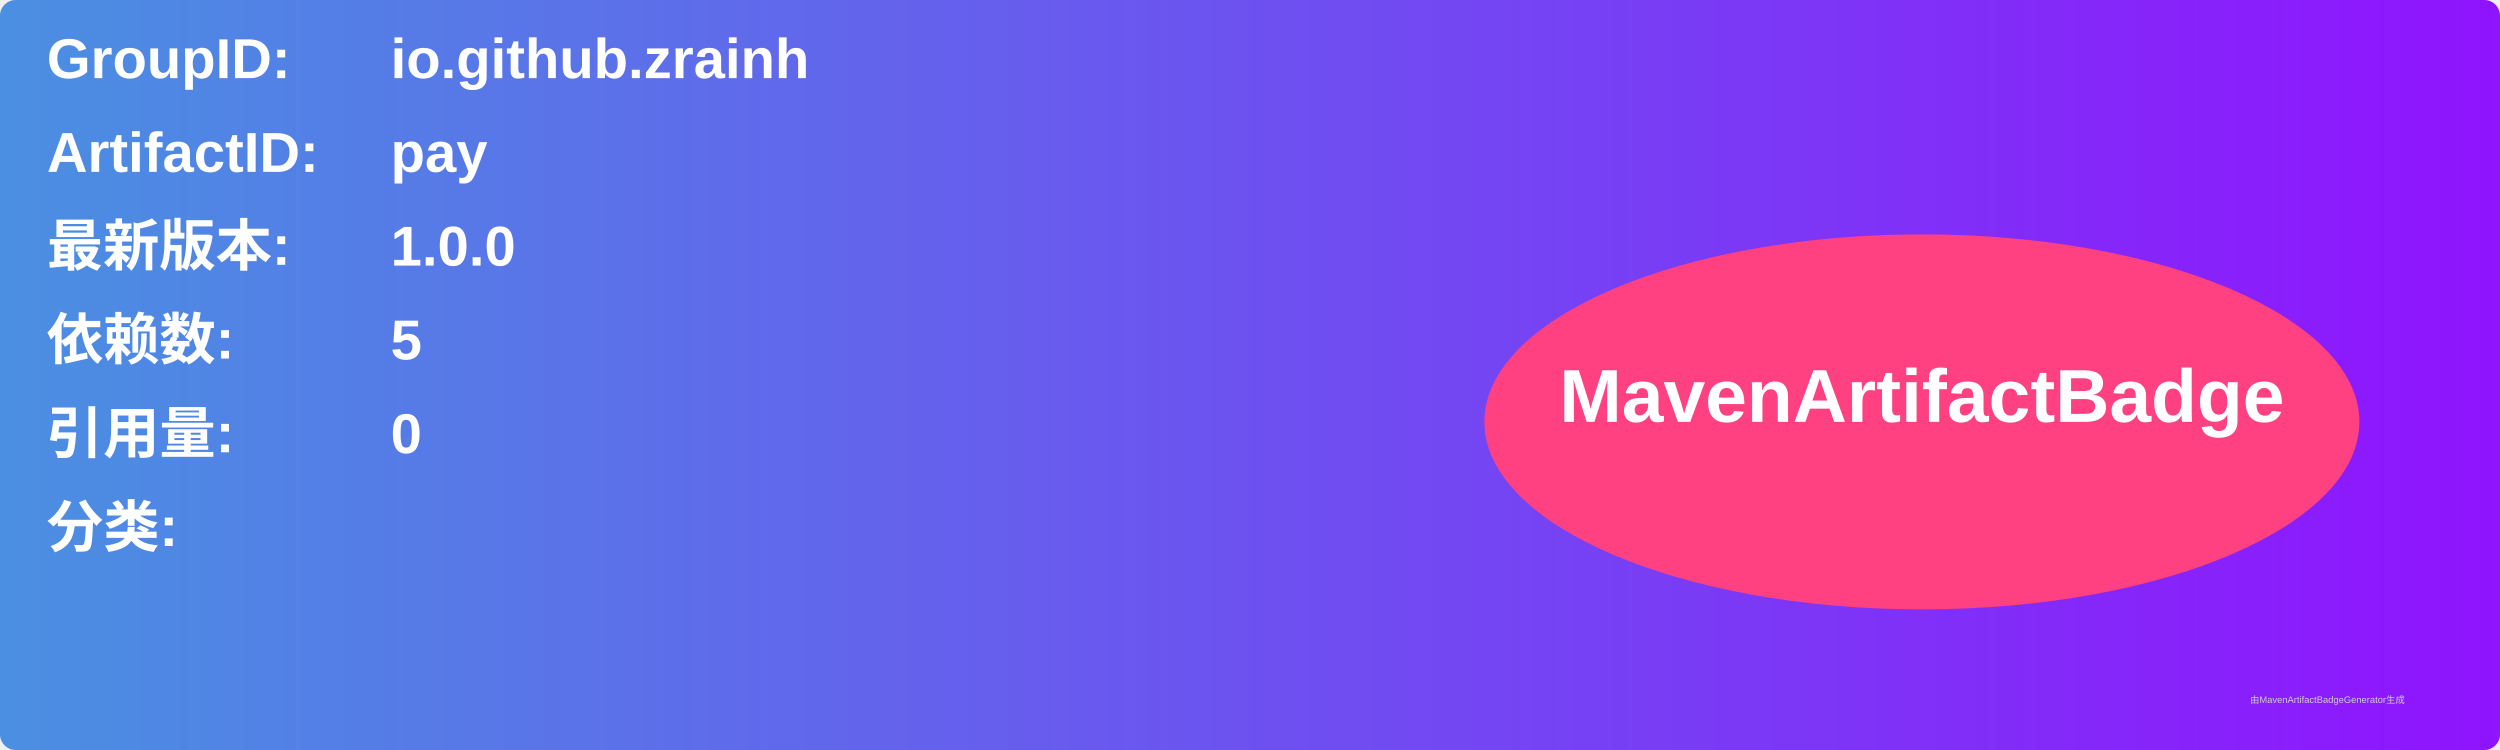
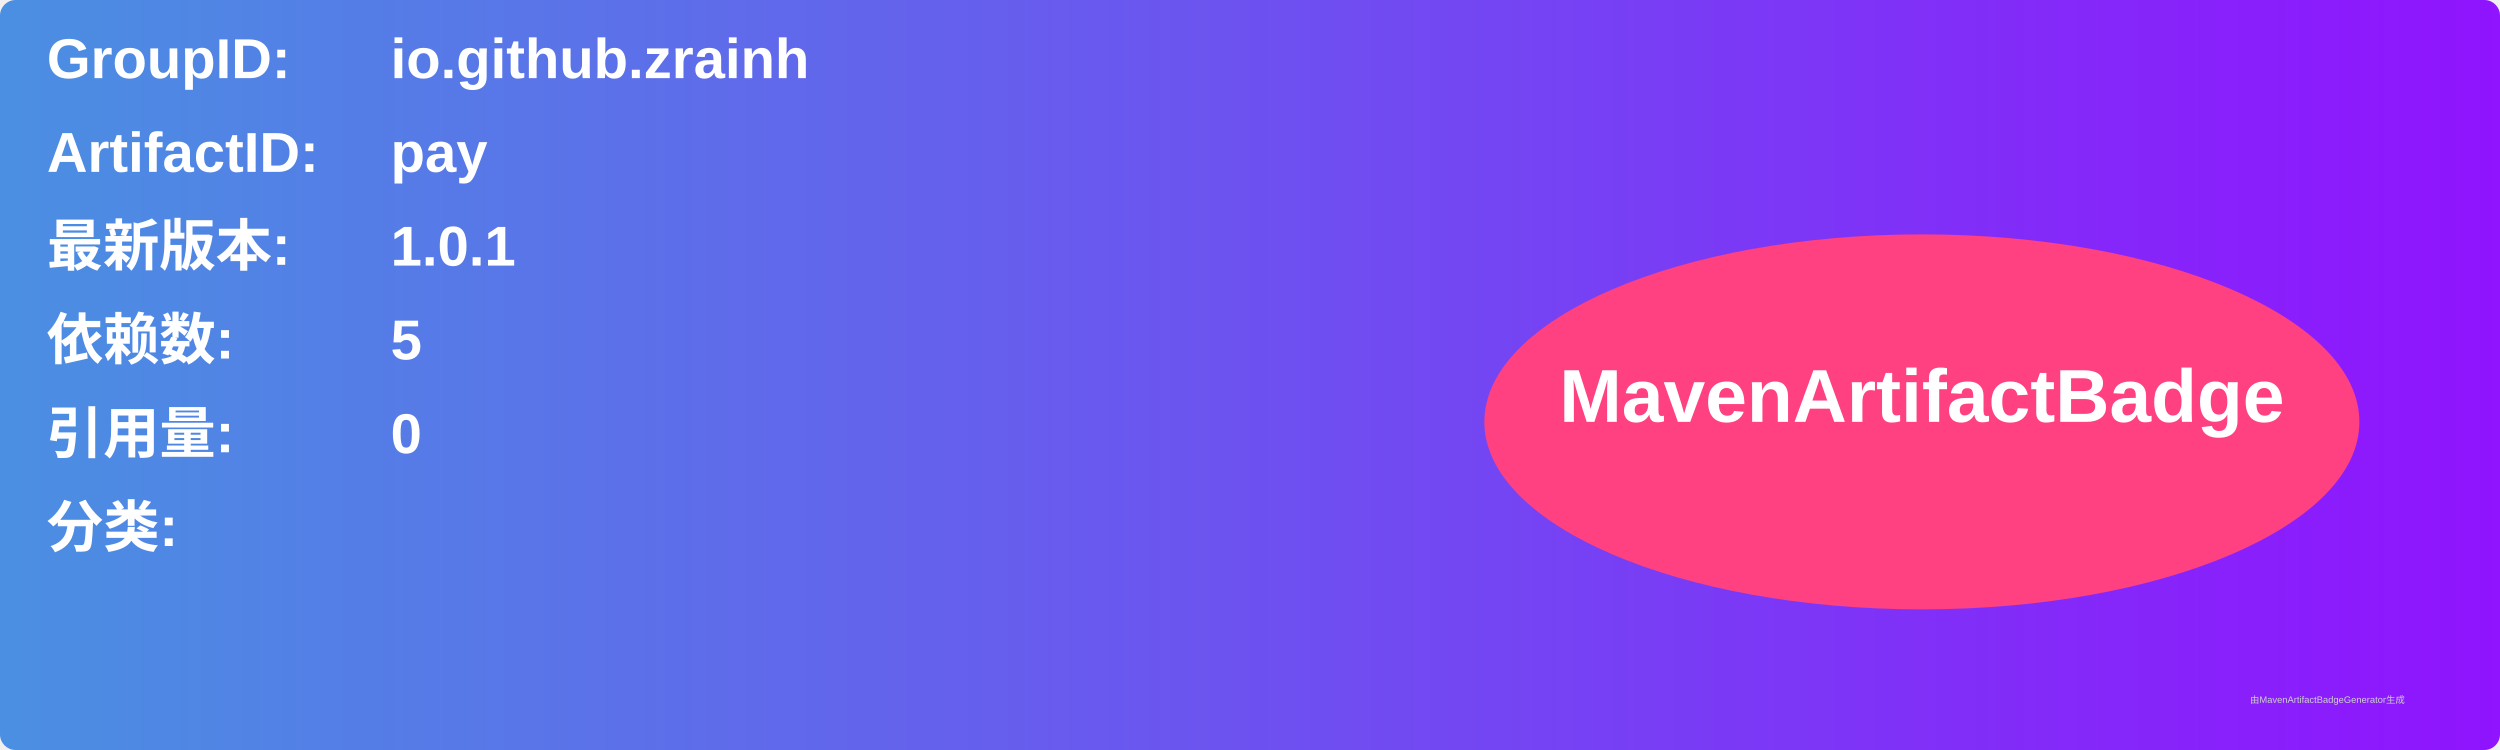
<svg xmlns="http://www.w3.org/2000/svg" width="800" height="240" viewBox="0 0 800 240">
  <linearGradient id="grad" x1="0%" y1="0%" x2="100%" y2="0%">
    <stop offset="0%" stop-color="#4a90e2" />
    <stop offset="100%" stop-color="#9013fe" />
  </linearGradient>
  <rect width="100%" height="100%" rx="5" ry="5" fill="url(#grad)" />
  <g transform="translate(15, 15)">
    <text x="0" y="10" font-family="Arial" font-size="18" fill="white" font-weight="bold" width="260">GroupID:</text>
    <text x="110" y="10" font-family="Arial" font-size="18" fill="white" font-weight="bold" width="460">io.github.zrainh</text>
    <text x="0" y="40" font-family="Arial" font-size="18" fill="white" font-weight="bold" width="260">ArtifactID:</text>
    <text x="110" y="40" font-family="Arial" font-size="18" fill="white" font-weight="bold" width="460">pay</text>
    <text x="0" y="70" font-family="Arial" font-size="18" fill="white" font-weight="bold">最新版本:</text>
    <text x="110" y="70" font-family="Arial" font-size="18" fill="white" font-weight="bold">
-       <tspan font-weight="bold">1.0.0</tspan>
+       <tspan font-weight="bold">1.0.1</tspan>
    </text>
    <text x="0" y="100" font-family="Arial" font-size="18" fill="white" font-weight="bold">依赖数: </text>
    <text x="110" y="100" font-family="Arial" font-size="18" fill="white">
      <tspan font-weight="bold">5</tspan>
    </text>
    <text x="0" y="130" font-family="Arial" font-size="18" fill="white" font-weight="bold">引用量: </text>
    <text x="110" y="130" font-family="Arial" font-size="18" fill="white">
      <tspan font-weight="bold">0</tspan>
    </text>
    <text x="0" y="160" font-family="Arial" font-size="18" fill="white" font-weight="bold">分类:</text>
    <text x="10" y="190" font-family="Arial" font-size="10" fill="white">
      <tspan font-weight="bold" />
    </text>
    <ellipse cx="600" cy="120" rx="140" ry="60" fill="#ff4081" />
    <text x="600" y="120" text-anchor="middle" font-family="Arial" font-size="24" fill="white" font-weight="bold">MavenArtifactBadge</text>
  </g>
  <text x="720" y="225" font-family="Arial" font-size="3" fill="#d0d0d0">由MavenArtifactBadgeGenerator生成</text>
</svg>
